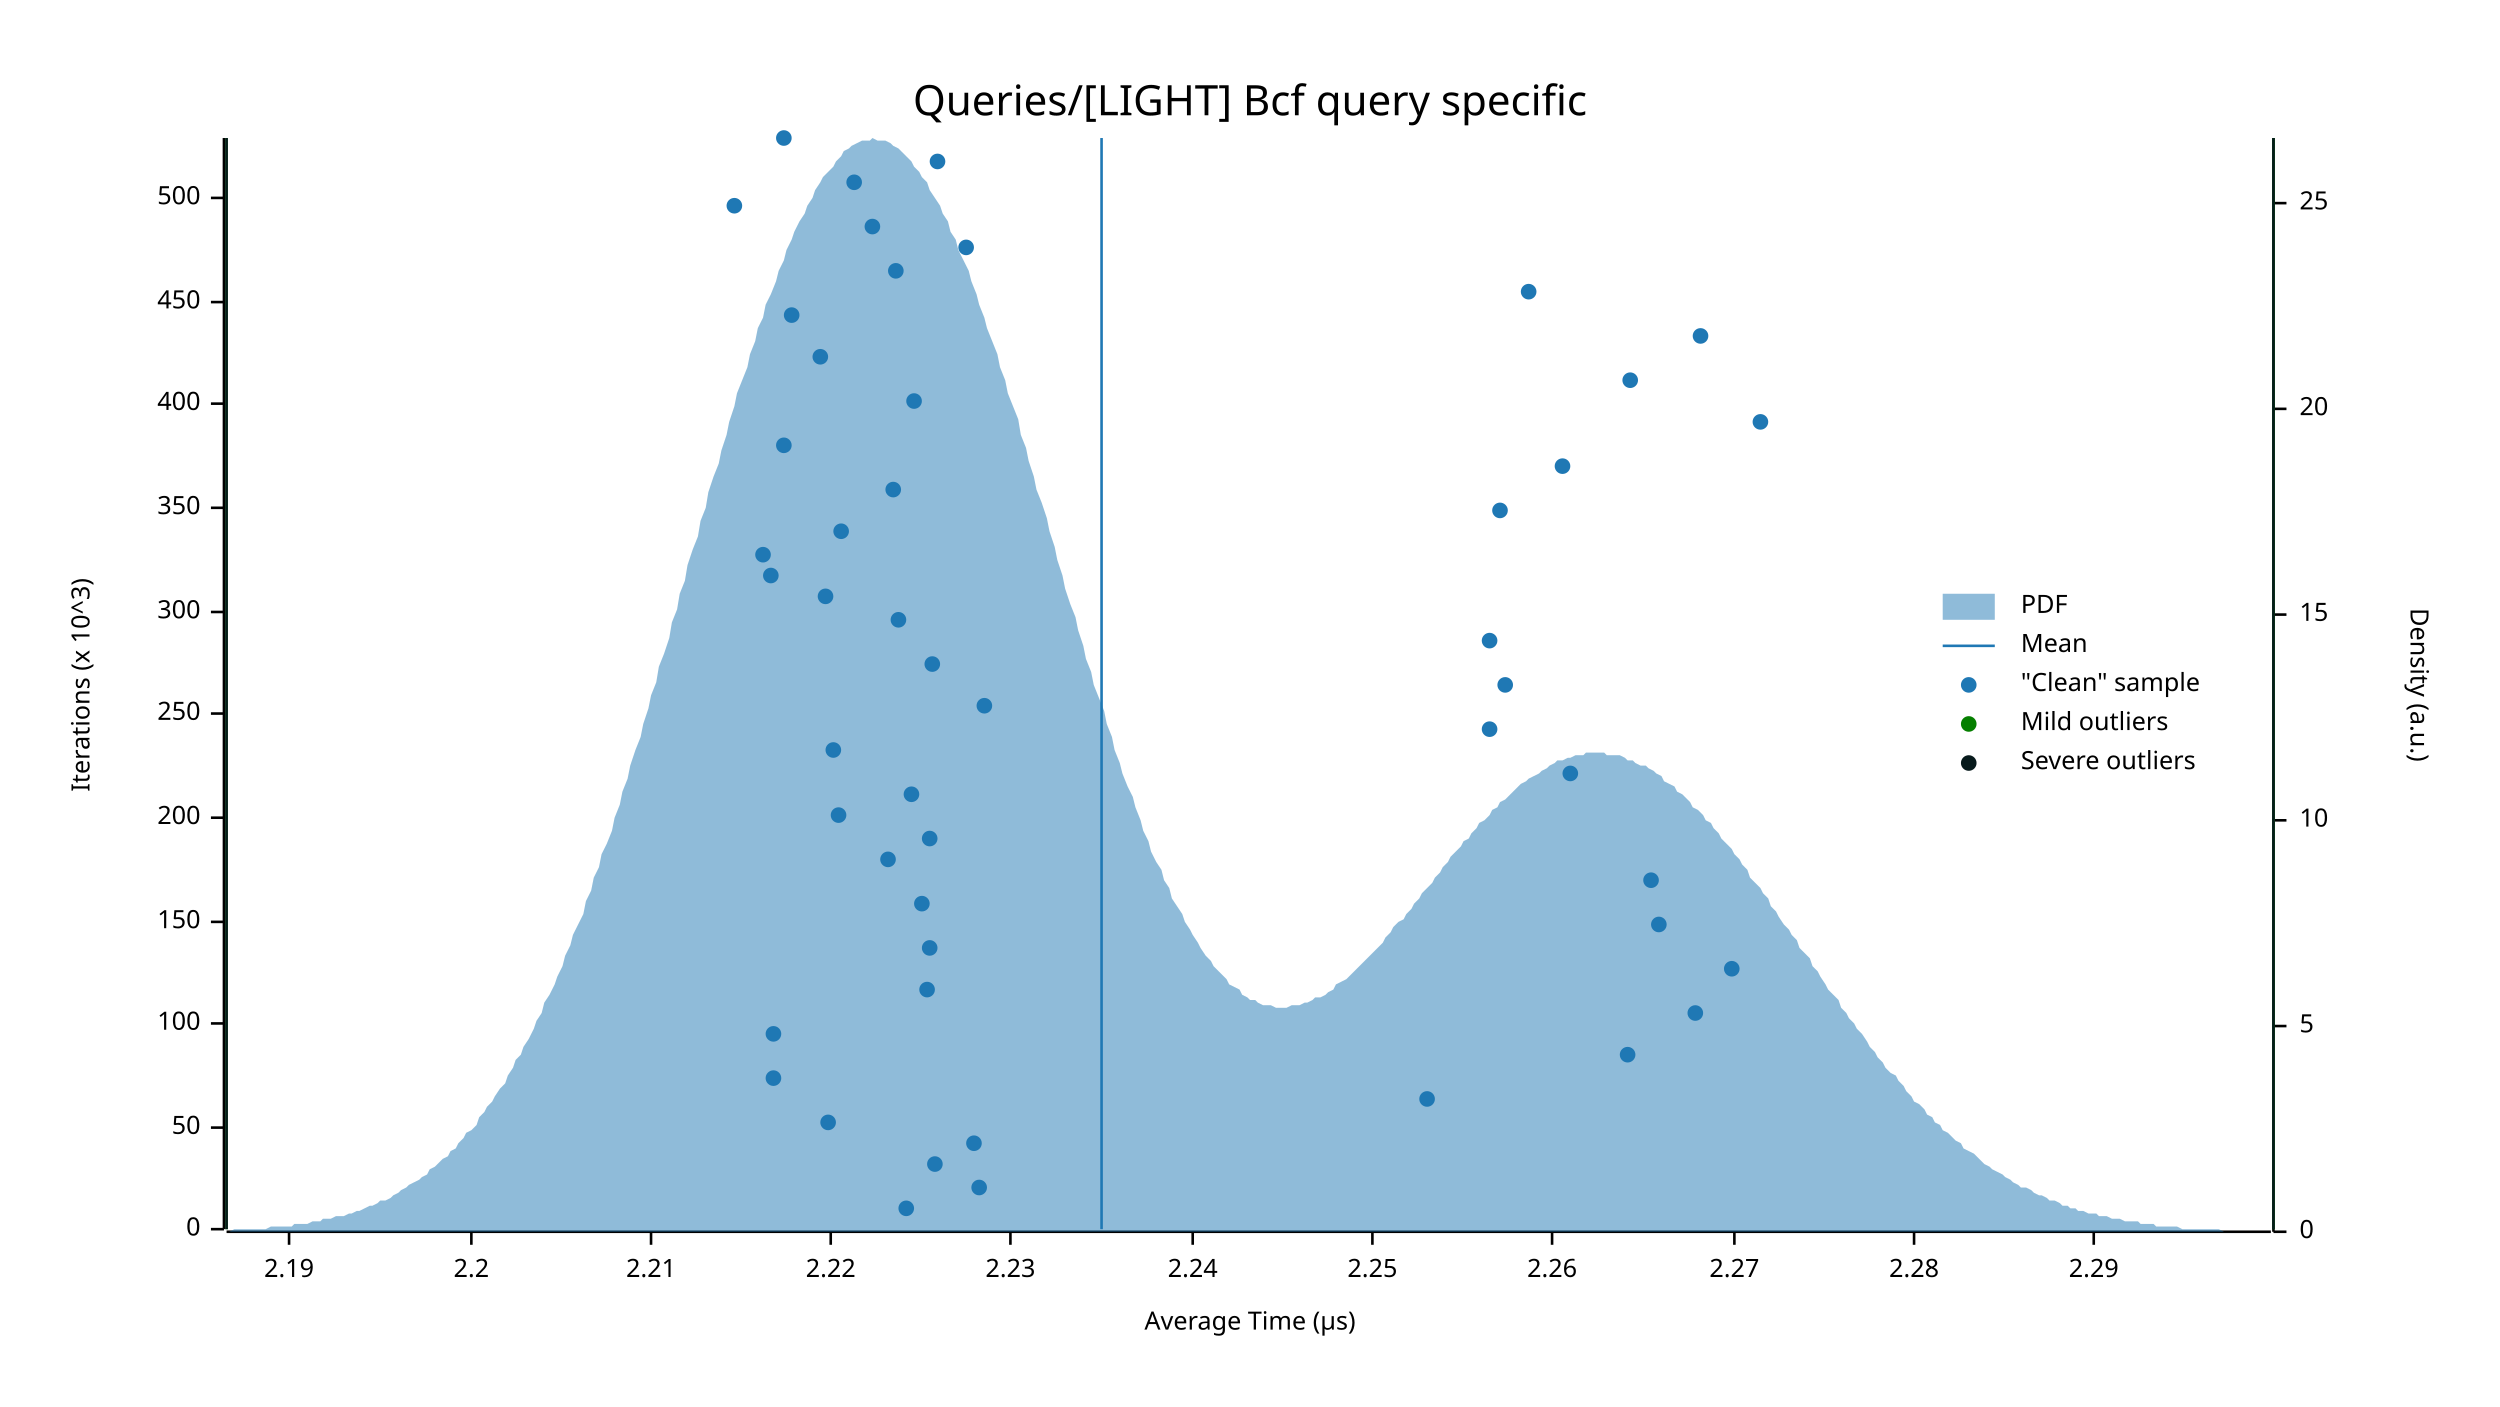
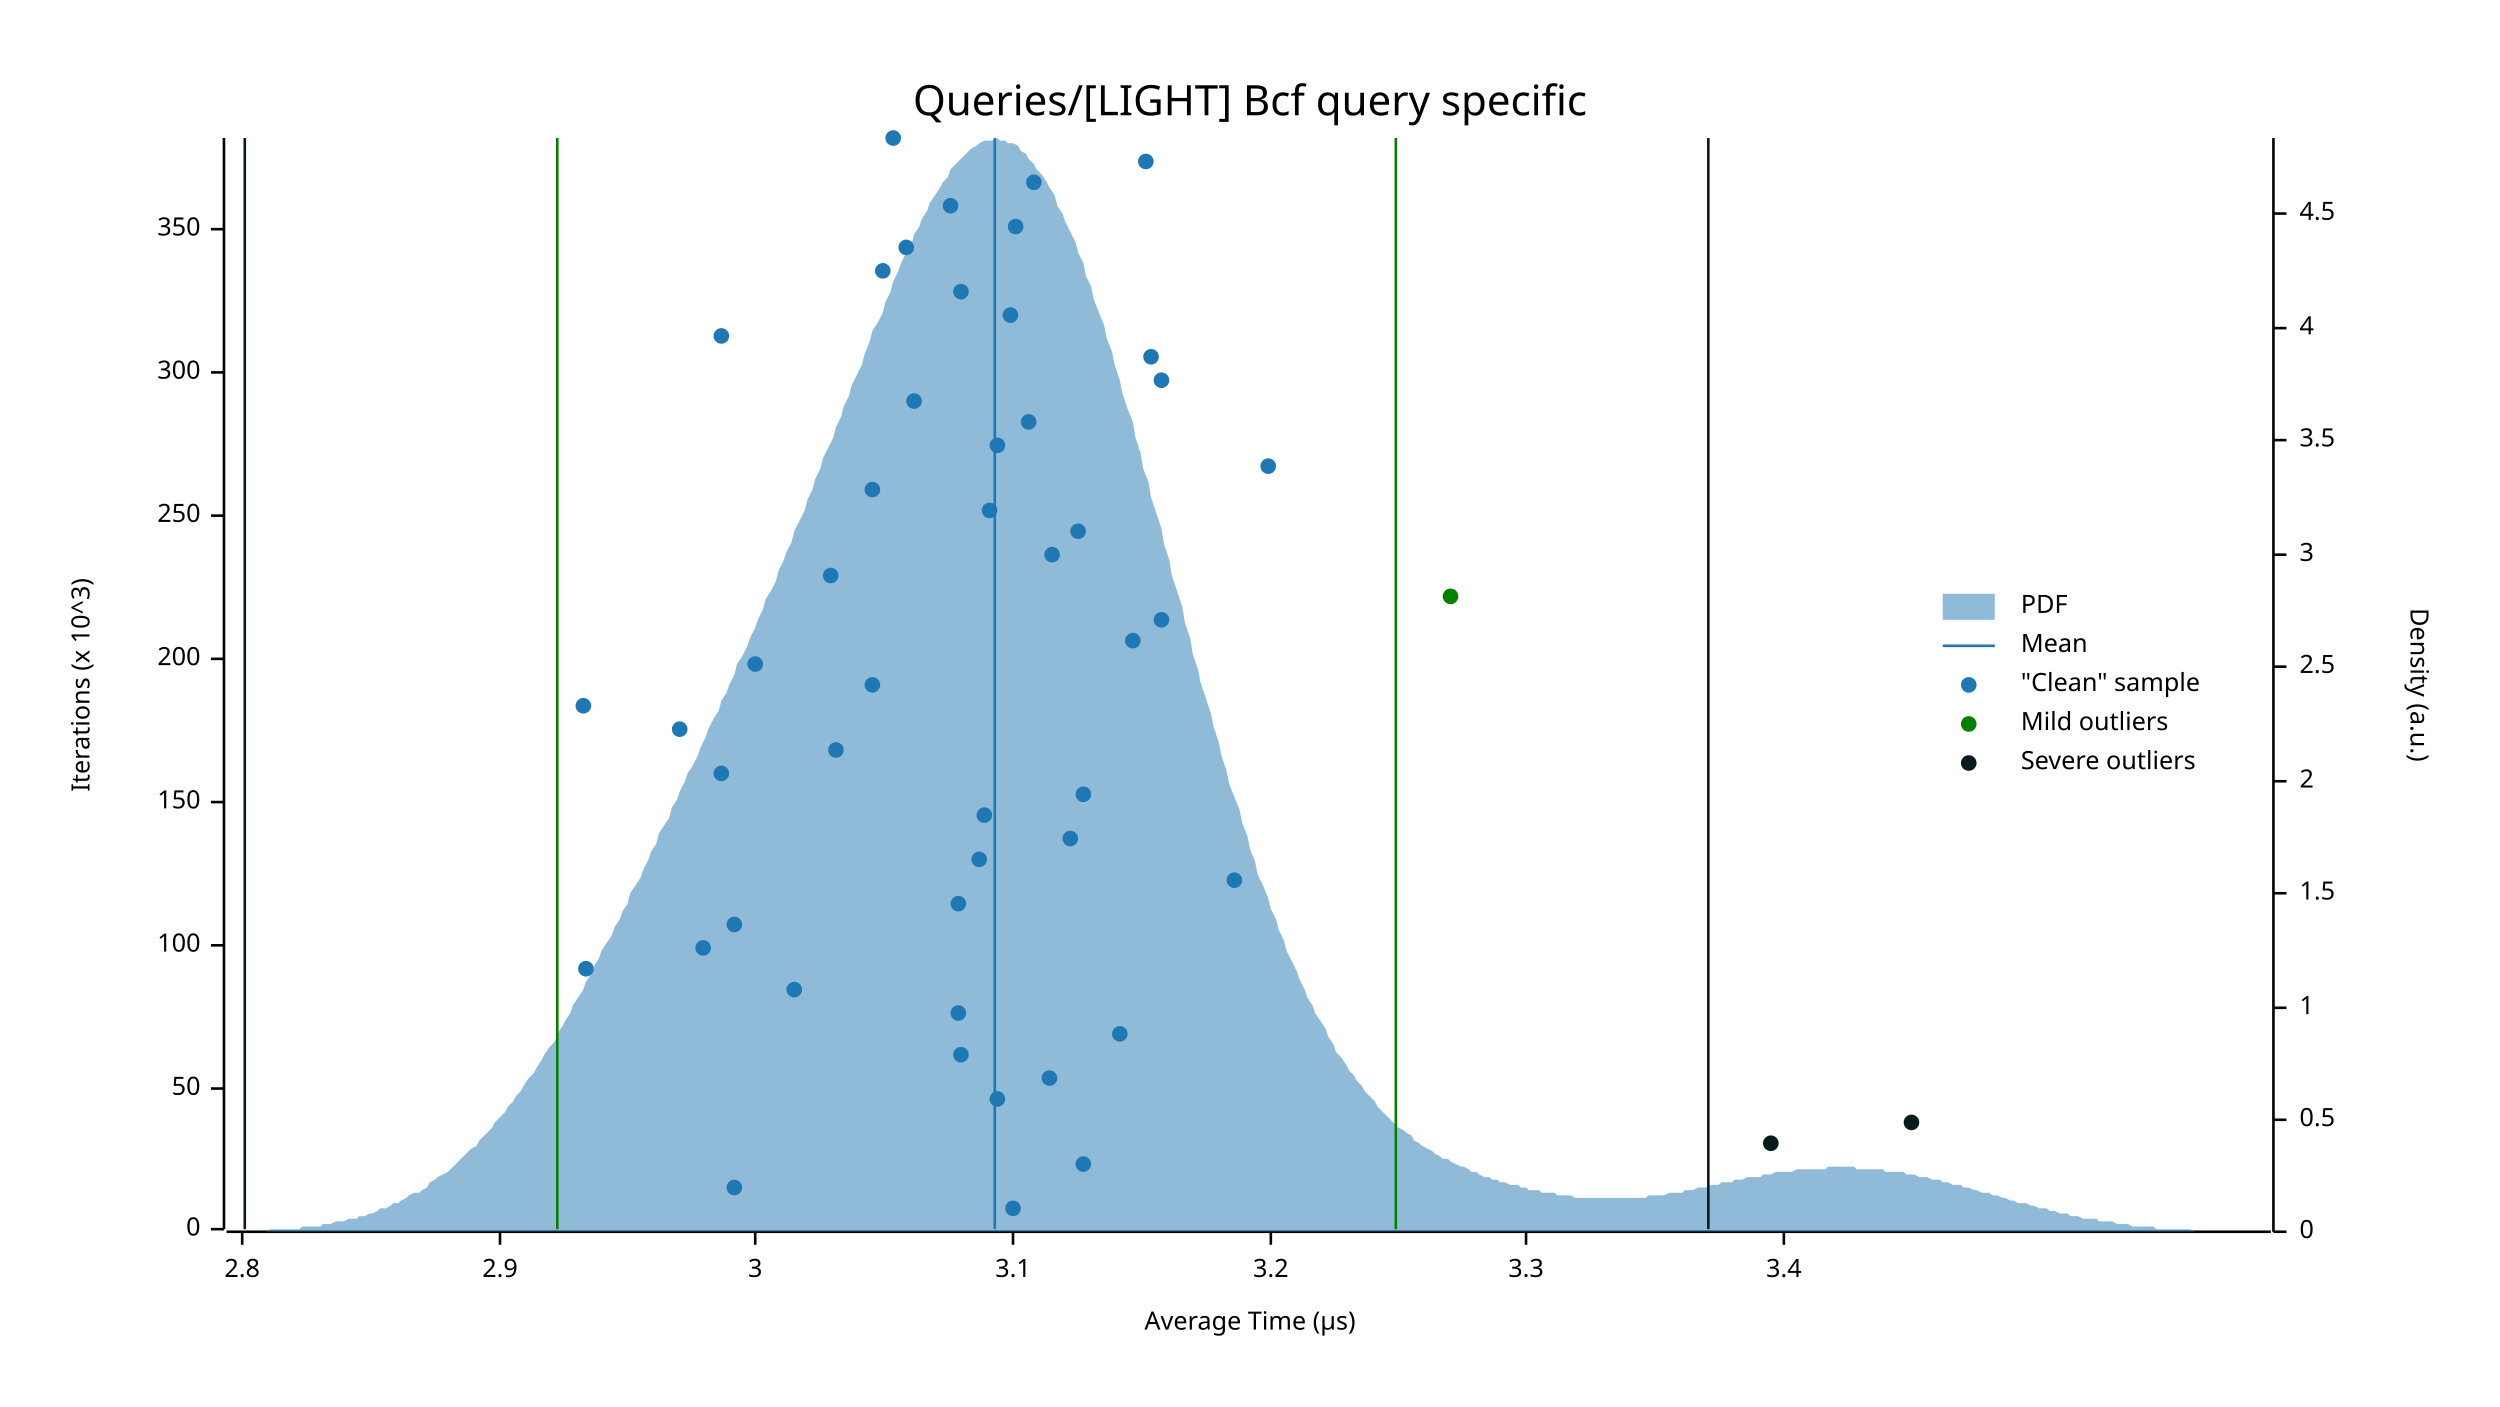
<svg xmlns="http://www.w3.org/2000/svg" width="960" height="540" viewBox="0 0 960 540">
  <text x="480" y="32" dy="0.76em" text-anchor="middle" font-family="sans-serif" font-size="16.129" opacity="1" fill="#000000">
Queries/[LIGHT] Bcf query specific
</text>
  <text x="27" y="263" dy="0.76em" text-anchor="middle" font-family="sans-serif" font-size="9.677" opacity="1" fill="#000000" transform="rotate(270, 27, 263)">
Iterations (x 10^3)
</text>
  <text x="480" y="513" dy="-0.5ex" text-anchor="middle" font-family="sans-serif" font-size="9.677" opacity="1" fill="#000000">
Average Time (µs)
</text>
  <polyline fill="none" opacity="1" stroke="#000000" stroke-width="1" points="86,53 86,472 " />
  <text x="77" y="472" dy="0.5ex" text-anchor="end" font-family="sans-serif" font-size="9.677" opacity="1" fill="#000000">
0
</text>
  <polyline fill="none" opacity="1" stroke="#000000" stroke-width="1" points="81,472 86,472 " />
-   <text x="77" y="433" dy="0.5ex" text-anchor="end" font-family="sans-serif" font-size="9.677" opacity="1" fill="#000000">
+   <text x="77" y="418" dy="0.5ex" text-anchor="end" font-family="sans-serif" font-size="9.677" opacity="1" fill="#000000">
50
</text>
-   <polyline fill="none" opacity="1" stroke="#000000" stroke-width="1" points="81,433 86,433 " />
-   <text x="77" y="393" dy="0.5ex" text-anchor="end" font-family="sans-serif" font-size="9.677" opacity="1" fill="#000000">
+   <polyline fill="none" opacity="1" stroke="#000000" stroke-width="1" points="81,418 86,418 " />
+   <text x="77" y="363" dy="0.5ex" text-anchor="end" font-family="sans-serif" font-size="9.677" opacity="1" fill="#000000">
100
</text>
-   <polyline fill="none" opacity="1" stroke="#000000" stroke-width="1" points="81,393 86,393 " />
-   <text x="77" y="354" dy="0.5ex" text-anchor="end" font-family="sans-serif" font-size="9.677" opacity="1" fill="#000000">
+   <polyline fill="none" opacity="1" stroke="#000000" stroke-width="1" points="81,363 86,363 " />
+   <text x="77" y="308" dy="0.5ex" text-anchor="end" font-family="sans-serif" font-size="9.677" opacity="1" fill="#000000">
150
</text>
-   <polyline fill="none" opacity="1" stroke="#000000" stroke-width="1" points="81,354 86,354 " />
-   <text x="77" y="314" dy="0.5ex" text-anchor="end" font-family="sans-serif" font-size="9.677" opacity="1" fill="#000000">
+   <polyline fill="none" opacity="1" stroke="#000000" stroke-width="1" points="81,308 86,308 " />
+   <text x="77" y="253" dy="0.5ex" text-anchor="end" font-family="sans-serif" font-size="9.677" opacity="1" fill="#000000">
200
</text>
-   <polyline fill="none" opacity="1" stroke="#000000" stroke-width="1" points="81,314 86,314 " />
-   <text x="77" y="274" dy="0.5ex" text-anchor="end" font-family="sans-serif" font-size="9.677" opacity="1" fill="#000000">
+   <polyline fill="none" opacity="1" stroke="#000000" stroke-width="1" points="81,253 86,253 " />
+   <text x="77" y="198" dy="0.5ex" text-anchor="end" font-family="sans-serif" font-size="9.677" opacity="1" fill="#000000">
250
</text>
-   <polyline fill="none" opacity="1" stroke="#000000" stroke-width="1" points="81,274 86,274 " />
-   <text x="77" y="235" dy="0.5ex" text-anchor="end" font-family="sans-serif" font-size="9.677" opacity="1" fill="#000000">
+   <polyline fill="none" opacity="1" stroke="#000000" stroke-width="1" points="81,198 86,198 " />
+   <text x="77" y="143" dy="0.5ex" text-anchor="end" font-family="sans-serif" font-size="9.677" opacity="1" fill="#000000">
300
</text>
-   <polyline fill="none" opacity="1" stroke="#000000" stroke-width="1" points="81,235 86,235 " />
-   <text x="77" y="195" dy="0.5ex" text-anchor="end" font-family="sans-serif" font-size="9.677" opacity="1" fill="#000000">
+   <polyline fill="none" opacity="1" stroke="#000000" stroke-width="1" points="81,143 86,143 " />
+   <text x="77" y="88" dy="0.5ex" text-anchor="end" font-family="sans-serif" font-size="9.677" opacity="1" fill="#000000">
350
</text>
-   <polyline fill="none" opacity="1" stroke="#000000" stroke-width="1" points="81,195 86,195 " />
-   <text x="77" y="155" dy="0.5ex" text-anchor="end" font-family="sans-serif" font-size="9.677" opacity="1" fill="#000000">
- 400
+   <polyline fill="none" opacity="1" stroke="#000000" stroke-width="1" points="81,88 86,88 " />
+   <polyline fill="none" opacity="1" stroke="#000000" stroke-width="1" points="87,473 872,473 " />
+   <text x="93" y="483" dy="0.76em" text-anchor="middle" font-family="sans-serif" font-size="9.677" opacity="1" fill="#000000">
+ 2.8
</text>
-   <polyline fill="none" opacity="1" stroke="#000000" stroke-width="1" points="81,155 86,155 " />
-   <text x="77" y="116" dy="0.5ex" text-anchor="end" font-family="sans-serif" font-size="9.677" opacity="1" fill="#000000">
- 450
+   <polyline fill="none" opacity="1" stroke="#000000" stroke-width="1" points="93,473 93,478 " />
+   <text x="192" y="483" dy="0.76em" text-anchor="middle" font-family="sans-serif" font-size="9.677" opacity="1" fill="#000000">
+ 2.9
</text>
-   <polyline fill="none" opacity="1" stroke="#000000" stroke-width="1" points="81,116 86,116 " />
-   <text x="77" y="76" dy="0.5ex" text-anchor="end" font-family="sans-serif" font-size="9.677" opacity="1" fill="#000000">
- 500
+   <polyline fill="none" opacity="1" stroke="#000000" stroke-width="1" points="192,473 192,478 " />
+   <text x="290" y="483" dy="0.76em" text-anchor="middle" font-family="sans-serif" font-size="9.677" opacity="1" fill="#000000">
+ 3
</text>
-   <polyline fill="none" opacity="1" stroke="#000000" stroke-width="1" points="81,76 86,76 " />
-   <polyline fill="none" opacity="1" stroke="#000000" stroke-width="1" points="87,473 872,473 " />
-   <text x="111" y="483" dy="0.76em" text-anchor="middle" font-family="sans-serif" font-size="9.677" opacity="1" fill="#000000">
- 2.19
+   <polyline fill="none" opacity="1" stroke="#000000" stroke-width="1" points="290,473 290,478 " />
+   <text x="389" y="483" dy="0.76em" text-anchor="middle" font-family="sans-serif" font-size="9.677" opacity="1" fill="#000000">
+ 3.1
</text>
-   <polyline fill="none" opacity="1" stroke="#000000" stroke-width="1" points="111,473 111,478 " />
-   <text x="181" y="483" dy="0.76em" text-anchor="middle" font-family="sans-serif" font-size="9.677" opacity="1" fill="#000000">
- 2.2
+   <polyline fill="none" opacity="1" stroke="#000000" stroke-width="1" points="389,473 389,478 " />
+   <text x="488" y="483" dy="0.76em" text-anchor="middle" font-family="sans-serif" font-size="9.677" opacity="1" fill="#000000">
+ 3.2
</text>
-   <polyline fill="none" opacity="1" stroke="#000000" stroke-width="1" points="181,473 181,478 " />
-   <text x="250" y="483" dy="0.76em" text-anchor="middle" font-family="sans-serif" font-size="9.677" opacity="1" fill="#000000">
- 2.21
+   <polyline fill="none" opacity="1" stroke="#000000" stroke-width="1" points="488,473 488,478 " />
+   <text x="586" y="483" dy="0.76em" text-anchor="middle" font-family="sans-serif" font-size="9.677" opacity="1" fill="#000000">
+ 3.3
</text>
-   <polyline fill="none" opacity="1" stroke="#000000" stroke-width="1" points="250,473 250,478 " />
-   <text x="319" y="483" dy="0.76em" text-anchor="middle" font-family="sans-serif" font-size="9.677" opacity="1" fill="#000000">
- 2.22
+   <polyline fill="none" opacity="1" stroke="#000000" stroke-width="1" points="586,473 586,478 " />
+   <text x="685" y="483" dy="0.76em" text-anchor="middle" font-family="sans-serif" font-size="9.677" opacity="1" fill="#000000">
+ 3.4
</text>
-   <polyline fill="none" opacity="1" stroke="#000000" stroke-width="1" points="319,473 319,478 " />
-   <text x="388" y="483" dy="0.76em" text-anchor="middle" font-family="sans-serif" font-size="9.677" opacity="1" fill="#000000">
- 2.23
- </text>
-   <polyline fill="none" opacity="1" stroke="#000000" stroke-width="1" points="388,473 388,478 " />
-   <text x="458" y="483" dy="0.76em" text-anchor="middle" font-family="sans-serif" font-size="9.677" opacity="1" fill="#000000">
- 2.24
- </text>
-   <polyline fill="none" opacity="1" stroke="#000000" stroke-width="1" points="458,473 458,478 " />
-   <text x="527" y="483" dy="0.76em" text-anchor="middle" font-family="sans-serif" font-size="9.677" opacity="1" fill="#000000">
- 2.25
- </text>
-   <polyline fill="none" opacity="1" stroke="#000000" stroke-width="1" points="527,473 527,478 " />
-   <text x="596" y="483" dy="0.76em" text-anchor="middle" font-family="sans-serif" font-size="9.677" opacity="1" fill="#000000">
- 2.26
- </text>
-   <polyline fill="none" opacity="1" stroke="#000000" stroke-width="1" points="596,473 596,478 " />
-   <text x="666" y="483" dy="0.76em" text-anchor="middle" font-family="sans-serif" font-size="9.677" opacity="1" fill="#000000">
- 2.27
- </text>
-   <polyline fill="none" opacity="1" stroke="#000000" stroke-width="1" points="666,473 666,478 " />
-   <text x="735" y="483" dy="0.76em" text-anchor="middle" font-family="sans-serif" font-size="9.677" opacity="1" fill="#000000">
- 2.28
- </text>
-   <polyline fill="none" opacity="1" stroke="#000000" stroke-width="1" points="735,473 735,478 " />
-   <text x="804" y="483" dy="0.76em" text-anchor="middle" font-family="sans-serif" font-size="9.677" opacity="1" fill="#000000">
- 2.29
- </text>
-   <polyline fill="none" opacity="1" stroke="#000000" stroke-width="1" points="804,473 804,478 " />
+   <polyline fill="none" opacity="1" stroke="#000000" stroke-width="1" points="685,473 685,478 " />
  <text x="933" y="263" dy="0.76em" text-anchor="middle" font-family="sans-serif" font-size="9.677" opacity="1" fill="#000000" transform="rotate(90, 933, 263)">
Density (a.u.)
</text>
  <polyline fill="none" opacity="1" stroke="#000000" stroke-width="1" points="873,53 873,473 " />
  <text x="883" y="473" dy="0.5ex" text-anchor="start" font-family="sans-serif" font-size="9.677" opacity="1" fill="#000000">
0
</text>
  <polyline fill="none" opacity="1" stroke="#000000" stroke-width="1" points="873,473 878,473 " />
-   <text x="883" y="394" dy="0.5ex" text-anchor="start" font-family="sans-serif" font-size="9.677" opacity="1" fill="#000000">
- 5
+   <text x="883" y="430" dy="0.5ex" text-anchor="start" font-family="sans-serif" font-size="9.677" opacity="1" fill="#000000">
+ 0.5
</text>
-   <polyline fill="none" opacity="1" stroke="#000000" stroke-width="1" points="873,394 878,394 " />
-   <text x="883" y="315" dy="0.5ex" text-anchor="start" font-family="sans-serif" font-size="9.677" opacity="1" fill="#000000">
- 10
+   <polyline fill="none" opacity="1" stroke="#000000" stroke-width="1" points="873,430 878,430 " />
+   <text x="883" y="387" dy="0.5ex" text-anchor="start" font-family="sans-serif" font-size="9.677" opacity="1" fill="#000000">
+ 1
</text>
-   <polyline fill="none" opacity="1" stroke="#000000" stroke-width="1" points="873,315 878,315 " />
-   <text x="883" y="236" dy="0.5ex" text-anchor="start" font-family="sans-serif" font-size="9.677" opacity="1" fill="#000000">
- 15
+   <polyline fill="none" opacity="1" stroke="#000000" stroke-width="1" points="873,387 878,387 " />
+   <text x="883" y="343" dy="0.5ex" text-anchor="start" font-family="sans-serif" font-size="9.677" opacity="1" fill="#000000">
+ 1.5
</text>
-   <polyline fill="none" opacity="1" stroke="#000000" stroke-width="1" points="873,236 878,236 " />
-   <text x="883" y="157" dy="0.5ex" text-anchor="start" font-family="sans-serif" font-size="9.677" opacity="1" fill="#000000">
- 20
+   <polyline fill="none" opacity="1" stroke="#000000" stroke-width="1" points="873,343 878,343 " />
+   <text x="883" y="300" dy="0.5ex" text-anchor="start" font-family="sans-serif" font-size="9.677" opacity="1" fill="#000000">
+ 2
</text>
-   <polyline fill="none" opacity="1" stroke="#000000" stroke-width="1" points="873,157 878,157 " />
-   <text x="883" y="78" dy="0.5ex" text-anchor="start" font-family="sans-serif" font-size="9.677" opacity="1" fill="#000000">
- 25
+   <polyline fill="none" opacity="1" stroke="#000000" stroke-width="1" points="873,300 878,300 " />
+   <text x="883" y="256" dy="0.5ex" text-anchor="start" font-family="sans-serif" font-size="9.677" opacity="1" fill="#000000">
+ 2.5
</text>
-   <polyline fill="none" opacity="1" stroke="#000000" stroke-width="1" points="873,78 878,78 " />
-   <polygon opacity="0.5" fill="#1F78B4" points="87,473 88,473 90,472 91,472 93,472 94,472 96,472 98,472 99,472 101,472 102,472 104,471 105,471 107,471 109,471 110,471 112,471 113,470 115,470 116,470 118,470 120,469 121,469 123,469 124,468 126,468 127,468 129,467 131,467 132,467 134,466 135,466 137,465 138,465 140,464 142,463 143,463 145,462 146,461 148,461 150,460 151,459 153,458 154,457 156,456 157,455 159,454 161,453 162,452 164,451 165,449 167,448 168,447 170,445 172,444 173,442 175,441 176,439 178,437 179,435 181,434 183,432 184,429 186,427 187,425 189,423 190,421 192,418 194,416 195,413 197,410 198,407 200,405 201,402 203,399 205,395 206,392 208,389 209,385 211,382 213,378 214,375 216,371 217,367 219,363 220,359 222,355 224,351 225,346 227,342 228,337 230,333 231,328 233,324 235,319 236,314 238,309 239,304 241,299 242,294 244,288 246,283 247,278 249,272 250,267 252,262 253,256 255,251 257,245 258,239 260,234 261,228 263,223 264,217 266,211 268,206 269,200 271,195 272,189 274,183 276,178 277,173 279,167 280,162 282,156 283,151 285,146 287,141 288,136 290,131 291,126 293,122 294,117 296,113 298,108 299,104 301,100 302,96 304,92 305,89 307,85 309,82 310,79 312,76 313,73 315,70 316,68 318,66 320,64 321,62 323,60 324,58 326,57 327,56 329,55 331,54 332,54 334,54 335,53 337,54 339,54 340,54 342,55 343,56 345,57 346,58 348,60 350,62 351,64 353,66 354,68 356,70 357,73 359,76 361,79 362,82 364,85 365,89 367,92 368,96 370,100 372,104 373,108 375,113 376,117 378,122 379,126 381,131 383,136 384,141 386,146 387,151 389,156 391,161 392,167 394,172 395,177 397,183 398,188 400,193 402,199 403,204 405,210 406,215 408,221 409,226 411,232 413,237 414,242 416,248 417,253 419,258 420,263 422,268 424,273 425,278 427,283 428,288 430,293 431,297 433,302 435,306 436,310 438,315 439,319 441,323 442,327 444,331 446,334 447,338 449,341 450,345 452,348 454,351 455,354 457,357 458,359 460,362 461,364 463,367 465,369 466,371 468,373 469,374 471,376 472,378 474,379 476,380 477,382 479,383 480,384 482,384 483,385 485,386 487,386 488,386 490,387 491,387 493,387 494,387 496,386 498,386 499,386 501,385 502,385 504,384 505,383 507,383 509,382 510,381 512,380 513,378 515,377 517,376 518,375 520,373 521,372 523,370 524,369 526,367 528,365 529,364 531,362 532,360 534,358 535,356 537,354 539,353 540,351 542,349 543,347 545,345 546,343 548,341 550,339 551,337 553,335 554,333 556,331 557,329 559,327 561,325 562,323 564,322 565,320 567,318 568,316 570,315 572,313 573,311 575,310 576,308 578,307 580,305 581,304 583,302 584,301 586,300 587,299 589,298 591,297 592,296 594,295 595,294 597,293 598,292 600,292 602,291 603,291 605,290 606,290 608,290 609,289 611,289 613,289 614,289 616,289 617,290 619,290 620,290 622,290 624,291 625,292 627,292 628,293 630,294 632,294 633,295 635,296 636,297 638,298 639,300 641,301 643,302 644,304 646,305 647,306 649,308 650,310 652,311 654,313 655,315 657,316 658,318 660,320 661,322 663,324 665,326 666,328 668,330 669,332 671,334 672,337 674,339 676,341 677,343 679,345 680,348 682,350 683,352 685,355 687,357 688,359 690,361 691,364 693,366 695,368 696,371 698,373 699,375 701,378 702,380 704,382 706,384 707,387 709,389 710,391 712,393 713,395 715,397 717,400 718,402 720,404 721,406 723,408 724,410 726,412 728,413 729,415 731,417 732,419 734,421 735,423 737,424 739,426 740,428 742,429 743,431 745,432 746,434 748,435 750,437 751,438 753,439 754,441 756,442 758,443 759,444 761,446 762,447 764,448 765,449 767,450 769,451 770,452 772,453 773,454 775,455 776,456 778,456 780,457 781,458 783,459 784,459 786,460 787,461 789,461 791,462 792,463 794,463 795,464 797,464 798,465 800,465 802,466 803,466 805,466 806,467 808,467 809,467 811,468 813,468 814,468 816,469 817,469 819,469 821,469 822,470 824,470 825,470 827,470 828,471 830,471 832,471 833,471 835,471 836,471 838,472 839,472 841,472 843,472 844,472 846,472 847,472 849,472 850,472 852,472 854,473 855,473 857,473 858,473 860,473 861,473 863,473 865,473 866,473 868,473 869,473 871,473 873,473 873,473 87,473 " />
-   <polyline fill="none" opacity="1" stroke="#1F78B4" stroke-width="1" points="423,472 423,53 " />
-   <polyline fill="none" opacity="1" stroke="#057F00" stroke-width="1" points="87,472 87,53 " />
-   <polyline fill="none" opacity="1" stroke="#057F00" stroke-width="1" points="873,472 873,53 " />
-   <polyline fill="none" opacity="1" stroke="#071A1C" stroke-width="1" points="87,472 87,53 " />
-   <polyline fill="none" opacity="1" stroke="#071A1C" stroke-width="1" points="873,472 873,53 " />
-   <circle cx="348" cy="464" r="3" opacity="1" fill="#1F78B4" stroke="none" stroke-width="1" />
-   <circle cx="376" cy="456" r="3" opacity="1" fill="#1F78B4" stroke="none" stroke-width="1" />
-   <circle cx="359" cy="447" r="3" opacity="1" fill="#1F78B4" stroke="none" stroke-width="1" />
-   <circle cx="374" cy="439" r="3" opacity="1" fill="#1F78B4" stroke="none" stroke-width="1" />
-   <circle cx="318" cy="431" r="3" opacity="1" fill="#1F78B4" stroke="none" stroke-width="1" />
-   <circle cx="548" cy="422" r="3" opacity="1" fill="#1F78B4" stroke="none" stroke-width="1" />
-   <circle cx="297" cy="414" r="3" opacity="1" fill="#1F78B4" stroke="none" stroke-width="1" />
-   <circle cx="625" cy="405" r="3" opacity="1" fill="#1F78B4" stroke="none" stroke-width="1" />
-   <circle cx="297" cy="397" r="3" opacity="1" fill="#1F78B4" stroke="none" stroke-width="1" />
-   <circle cx="651" cy="389" r="3" opacity="1" fill="#1F78B4" stroke="none" stroke-width="1" />
-   <circle cx="356" cy="380" r="3" opacity="1" fill="#1F78B4" stroke="none" stroke-width="1" />
-   <circle cx="665" cy="372" r="3" opacity="1" fill="#1F78B4" stroke="none" stroke-width="1" />
-   <circle cx="357" cy="364" r="3" opacity="1" fill="#1F78B4" stroke="none" stroke-width="1" />
-   <circle cx="637" cy="355" r="3" opacity="1" fill="#1F78B4" stroke="none" stroke-width="1" />
-   <circle cx="354" cy="347" r="3" opacity="1" fill="#1F78B4" stroke="none" stroke-width="1" />
-   <circle cx="634" cy="338" r="3" opacity="1" fill="#1F78B4" stroke="none" stroke-width="1" />
-   <circle cx="341" cy="330" r="3" opacity="1" fill="#1F78B4" stroke="none" stroke-width="1" />
-   <circle cx="357" cy="322" r="3" opacity="1" fill="#1F78B4" stroke="none" stroke-width="1" />
-   <circle cx="322" cy="313" r="3" opacity="1" fill="#1F78B4" stroke="none" stroke-width="1" />
-   <circle cx="350" cy="305" r="3" opacity="1" fill="#1F78B4" stroke="none" stroke-width="1" />
-   <circle cx="603" cy="297" r="3" opacity="1" fill="#1F78B4" stroke="none" stroke-width="1" />
-   <circle cx="320" cy="288" r="3" opacity="1" fill="#1F78B4" stroke="none" stroke-width="1" />
-   <circle cx="572" cy="280" r="3" opacity="1" fill="#1F78B4" stroke="none" stroke-width="1" />
-   <circle cx="378" cy="271" r="3" opacity="1" fill="#1F78B4" stroke="none" stroke-width="1" />
-   <circle cx="578" cy="263" r="3" opacity="1" fill="#1F78B4" stroke="none" stroke-width="1" />
-   <circle cx="358" cy="255" r="3" opacity="1" fill="#1F78B4" stroke="none" stroke-width="1" />
-   <circle cx="572" cy="246" r="3" opacity="1" fill="#1F78B4" stroke="none" stroke-width="1" />
-   <circle cx="345" cy="238" r="3" opacity="1" fill="#1F78B4" stroke="none" stroke-width="1" />
-   <circle cx="317" cy="229" r="3" opacity="1" fill="#1F78B4" stroke="none" stroke-width="1" />
-   <circle cx="296" cy="221" r="3" opacity="1" fill="#1F78B4" stroke="none" stroke-width="1" />
-   <circle cx="293" cy="213" r="3" opacity="1" fill="#1F78B4" stroke="none" stroke-width="1" />
-   <circle cx="323" cy="204" r="3" opacity="1" fill="#1F78B4" stroke="none" stroke-width="1" />
-   <circle cx="576" cy="196" r="3" opacity="1" fill="#1F78B4" stroke="none" stroke-width="1" />
-   <circle cx="343" cy="188" r="3" opacity="1" fill="#1F78B4" stroke="none" stroke-width="1" />
-   <circle cx="600" cy="179" r="3" opacity="1" fill="#1F78B4" stroke="none" stroke-width="1" />
-   <circle cx="301" cy="171" r="3" opacity="1" fill="#1F78B4" stroke="none" stroke-width="1" />
-   <circle cx="676" cy="162" r="3" opacity="1" fill="#1F78B4" stroke="none" stroke-width="1" />
+   <polyline fill="none" opacity="1" stroke="#000000" stroke-width="1" points="873,256 878,256 " />
+   <text x="883" y="213" dy="0.5ex" text-anchor="start" font-family="sans-serif" font-size="9.677" opacity="1" fill="#000000">
+ 3
+ </text>
+   <polyline fill="none" opacity="1" stroke="#000000" stroke-width="1" points="873,213 878,213 " />
+   <text x="883" y="169" dy="0.5ex" text-anchor="start" font-family="sans-serif" font-size="9.677" opacity="1" fill="#000000">
+ 3.5
+ </text>
+   <polyline fill="none" opacity="1" stroke="#000000" stroke-width="1" points="873,169 878,169 " />
+   <text x="883" y="126" dy="0.5ex" text-anchor="start" font-family="sans-serif" font-size="9.677" opacity="1" fill="#000000">
+ 4
+ </text>
+   <polyline fill="none" opacity="1" stroke="#000000" stroke-width="1" points="873,126 878,126 " />
+   <text x="883" y="82" dy="0.5ex" text-anchor="start" font-family="sans-serif" font-size="9.677" opacity="1" fill="#000000">
+ 4.5
+ </text>
+   <polyline fill="none" opacity="1" stroke="#000000" stroke-width="1" points="873,82 878,82 " />
+   <polygon opacity="0.5" fill="#1F78B4" points="87,473 88,473 90,473 91,473 93,473 94,473 96,473 98,473 99,473 101,473 102,473 104,472 105,472 107,472 109,472 110,472 112,472 113,472 115,472 116,471 118,471 120,471 121,471 123,471 124,470 126,470 127,470 129,469 131,469 132,469 134,468 135,468 137,468 138,467 140,467 142,466 143,466 145,465 146,464 148,464 150,463 151,462 153,462 154,461 156,460 157,459 159,458 161,458 162,457 164,456 165,454 167,453 168,452 170,451 172,450 173,449 175,447 176,446 178,444 179,443 181,441 183,440 184,438 186,436 187,435 189,433 190,431 192,429 194,427 195,425 197,423 198,421 200,419 201,417 203,414 205,412 206,410 208,407 209,405 211,402 213,400 214,397 216,394 217,392 219,389 220,386 222,383 224,380 225,377 227,374 228,371 230,368 231,365 233,362 235,359 236,356 238,353 239,350 241,347 242,343 244,340 246,337 247,334 249,330 250,327 252,324 253,320 255,317 257,314 258,310 260,307 261,304 263,300 264,297 266,294 268,290 269,287 271,283 272,280 274,276 276,273 277,269 279,266 280,263 282,259 283,255 285,252 287,248 288,245 290,241 291,238 293,234 294,230 296,227 298,223 299,219 301,215 302,212 304,208 305,204 307,200 309,196 310,192 312,188 313,184 315,180 316,176 318,172 320,168 321,164 323,160 324,156 326,152 327,148 329,144 331,140 332,136 334,131 335,127 337,124 339,120 340,116 342,112 343,108 345,104 346,101 348,97 350,94 351,90 353,87 354,84 356,81 357,78 359,75 361,72 362,70 364,68 365,65 367,63 368,62 370,60 372,58 373,57 375,56 376,55 378,54 379,54 381,54 383,53 384,54 386,54 387,55 389,55 391,56 392,58 394,59 395,61 397,63 398,65 400,67 402,70 403,72 405,75 406,79 408,82 409,85 411,89 413,93 414,97 416,101 417,106 419,110 420,115 422,120 424,125 425,130 427,135 428,140 430,146 431,151 433,157 435,162 436,168 438,174 439,180 441,185 442,191 444,197 446,203 447,209 449,215 450,221 452,227 454,233 455,239 457,245 458,251 460,257 461,262 463,268 465,274 466,279 468,285 469,290 471,296 472,301 474,306 476,311 477,316 479,321 480,326 482,331 483,336 485,340 487,345 488,349 490,353 491,357 493,361 494,365 496,369 498,373 499,376 501,380 502,383 504,386 505,389 507,392 509,395 510,398 512,401 513,404 515,406 517,409 518,411 520,413 521,415 523,417 524,419 526,421 528,423 529,425 531,427 532,428 534,430 535,431 537,433 539,434 540,435 542,436 543,438 545,439 546,440 548,441 550,442 551,443 553,444 554,445 556,445 557,446 559,447 561,448 562,448 564,449 565,450 567,450 568,451 570,452 572,452 573,453 575,453 576,454 578,454 580,455 581,455 583,455 584,456 586,456 587,457 589,457 591,457 592,458 594,458 595,458 597,458 598,459 600,459 602,459 603,459 605,460 606,460 608,460 609,460 611,460 613,460 614,460 616,460 617,460 619,460 620,460 622,460 624,460 625,460 627,460 628,460 630,460 632,460 633,459 635,459 636,459 638,459 639,459 641,458 643,458 644,458 646,458 647,457 649,457 650,457 652,456 654,456 655,456 657,455 658,455 660,455 661,454 663,454 665,454 666,453 668,453 669,453 671,452 672,452 674,452 676,452 677,451 679,451 680,451 682,450 683,450 685,450 687,450 688,450 690,449 691,449 693,449 695,449 696,449 698,449 699,449 701,449 702,448 704,448 706,448 707,448 709,448 710,448 712,448 713,449 715,449 717,449 718,449 720,449 721,449 723,449 724,450 726,450 728,450 729,450 731,450 732,451 734,451 735,451 737,452 739,452 740,452 742,453 743,453 745,453 746,454 748,454 750,455 751,455 753,455 754,456 756,456 758,457 759,457 761,458 762,458 764,458 765,459 767,459 769,460 770,460 772,461 773,461 775,462 776,462 778,462 780,463 781,463 783,464 784,464 786,464 787,465 789,465 791,466 792,466 794,466 795,467 797,467 798,467 800,468 802,468 803,468 805,468 806,469 808,469 809,469 811,469 813,470 814,470 816,470 817,470 819,471 821,471 822,471 824,471 825,471 827,471 828,472 830,472 832,472 833,472 835,472 836,472 838,472 839,472 841,472 843,473 844,473 846,473 847,473 849,473 850,473 852,473 854,473 855,473 857,473 858,473 860,473 861,473 863,473 865,473 866,473 868,473 869,473 871,473 873,473 873,473 87,473 " />
+   <polyline fill="none" opacity="1" stroke="#1F78B4" stroke-width="1" points="382,472 382,53 " />
+   <polyline fill="none" opacity="1" stroke="#057F00" stroke-width="1" points="214,472 214,53 " />
+   <polyline fill="none" opacity="1" stroke="#057F00" stroke-width="1" points="536,472 536,53 " />
+   <polyline fill="none" opacity="1" stroke="#071A1C" stroke-width="1" points="94,472 94,53 " />
+   <polyline fill="none" opacity="1" stroke="#071A1C" stroke-width="1" points="656,472 656,53 " />
+   <circle cx="389" cy="464" r="3" opacity="1" fill="#1F78B4" stroke="none" stroke-width="1" />
+   <circle cx="282" cy="456" r="3" opacity="1" fill="#1F78B4" stroke="none" stroke-width="1" />
+   <circle cx="416" cy="447" r="3" opacity="1" fill="#1F78B4" stroke="none" stroke-width="1" />
+   <circle cx="383" cy="422" r="3" opacity="1" fill="#1F78B4" stroke="none" stroke-width="1" />
+   <circle cx="403" cy="414" r="3" opacity="1" fill="#1F78B4" stroke="none" stroke-width="1" />
+   <circle cx="369" cy="405" r="3" opacity="1" fill="#1F78B4" stroke="none" stroke-width="1" />
+   <circle cx="430" cy="397" r="3" opacity="1" fill="#1F78B4" stroke="none" stroke-width="1" />
+   <circle cx="368" cy="389" r="3" opacity="1" fill="#1F78B4" stroke="none" stroke-width="1" />
+   <circle cx="305" cy="380" r="3" opacity="1" fill="#1F78B4" stroke="none" stroke-width="1" />
+   <circle cx="225" cy="372" r="3" opacity="1" fill="#1F78B4" stroke="none" stroke-width="1" />
+   <circle cx="270" cy="364" r="3" opacity="1" fill="#1F78B4" stroke="none" stroke-width="1" />
+   <circle cx="282" cy="355" r="3" opacity="1" fill="#1F78B4" stroke="none" stroke-width="1" />
+   <circle cx="368" cy="347" r="3" opacity="1" fill="#1F78B4" stroke="none" stroke-width="1" />
+   <circle cx="474" cy="338" r="3" opacity="1" fill="#1F78B4" stroke="none" stroke-width="1" />
+   <circle cx="376" cy="330" r="3" opacity="1" fill="#1F78B4" stroke="none" stroke-width="1" />
+   <circle cx="411" cy="322" r="3" opacity="1" fill="#1F78B4" stroke="none" stroke-width="1" />
+   <circle cx="378" cy="313" r="3" opacity="1" fill="#1F78B4" stroke="none" stroke-width="1" />
+   <circle cx="416" cy="305" r="3" opacity="1" fill="#1F78B4" stroke="none" stroke-width="1" />
+   <circle cx="277" cy="297" r="3" opacity="1" fill="#1F78B4" stroke="none" stroke-width="1" />
+   <circle cx="321" cy="288" r="3" opacity="1" fill="#1F78B4" stroke="none" stroke-width="1" />
+   <circle cx="261" cy="280" r="3" opacity="1" fill="#1F78B4" stroke="none" stroke-width="1" />
+   <circle cx="224" cy="271" r="3" opacity="1" fill="#1F78B4" stroke="none" stroke-width="1" />
+   <circle cx="335" cy="263" r="3" opacity="1" fill="#1F78B4" stroke="none" stroke-width="1" />
+   <circle cx="290" cy="255" r="3" opacity="1" fill="#1F78B4" stroke="none" stroke-width="1" />
+   <circle cx="435" cy="246" r="3" opacity="1" fill="#1F78B4" stroke="none" stroke-width="1" />
+   <circle cx="446" cy="238" r="3" opacity="1" fill="#1F78B4" stroke="none" stroke-width="1" />
+   <circle cx="319" cy="221" r="3" opacity="1" fill="#1F78B4" stroke="none" stroke-width="1" />
+   <circle cx="404" cy="213" r="3" opacity="1" fill="#1F78B4" stroke="none" stroke-width="1" />
+   <circle cx="414" cy="204" r="3" opacity="1" fill="#1F78B4" stroke="none" stroke-width="1" />
+   <circle cx="380" cy="196" r="3" opacity="1" fill="#1F78B4" stroke="none" stroke-width="1" />
+   <circle cx="335" cy="188" r="3" opacity="1" fill="#1F78B4" stroke="none" stroke-width="1" />
+   <circle cx="487" cy="179" r="3" opacity="1" fill="#1F78B4" stroke="none" stroke-width="1" />
+   <circle cx="383" cy="171" r="3" opacity="1" fill="#1F78B4" stroke="none" stroke-width="1" />
+   <circle cx="395" cy="162" r="3" opacity="1" fill="#1F78B4" stroke="none" stroke-width="1" />
  <circle cx="351" cy="154" r="3" opacity="1" fill="#1F78B4" stroke="none" stroke-width="1" />
-   <circle cx="626" cy="146" r="3" opacity="1" fill="#1F78B4" stroke="none" stroke-width="1" />
-   <circle cx="315" cy="137" r="3" opacity="1" fill="#1F78B4" stroke="none" stroke-width="1" />
-   <circle cx="653" cy="129" r="3" opacity="1" fill="#1F78B4" stroke="none" stroke-width="1" />
-   <circle cx="304" cy="121" r="3" opacity="1" fill="#1F78B4" stroke="none" stroke-width="1" />
-   <circle cx="587" cy="112" r="3" opacity="1" fill="#1F78B4" stroke="none" stroke-width="1" />
-   <circle cx="344" cy="104" r="3" opacity="1" fill="#1F78B4" stroke="none" stroke-width="1" />
-   <circle cx="371" cy="95" r="3" opacity="1" fill="#1F78B4" stroke="none" stroke-width="1" />
-   <circle cx="335" cy="87" r="3" opacity="1" fill="#1F78B4" stroke="none" stroke-width="1" />
-   <circle cx="282" cy="79" r="3" opacity="1" fill="#1F78B4" stroke="none" stroke-width="1" />
-   <circle cx="328" cy="70" r="3" opacity="1" fill="#1F78B4" stroke="none" stroke-width="1" />
-   <circle cx="360" cy="62" r="3" opacity="1" fill="#1F78B4" stroke="none" stroke-width="1" />
-   <circle cx="301" cy="53" r="3" opacity="1" fill="#1F78B4" stroke="none" stroke-width="1" />
+   <circle cx="446" cy="146" r="3" opacity="1" fill="#1F78B4" stroke="none" stroke-width="1" />
+   <circle cx="442" cy="137" r="3" opacity="1" fill="#1F78B4" stroke="none" stroke-width="1" />
+   <circle cx="277" cy="129" r="3" opacity="1" fill="#1F78B4" stroke="none" stroke-width="1" />
+   <circle cx="388" cy="121" r="3" opacity="1" fill="#1F78B4" stroke="none" stroke-width="1" />
+   <circle cx="369" cy="112" r="3" opacity="1" fill="#1F78B4" stroke="none" stroke-width="1" />
+   <circle cx="339" cy="104" r="3" opacity="1" fill="#1F78B4" stroke="none" stroke-width="1" />
+   <circle cx="348" cy="95" r="3" opacity="1" fill="#1F78B4" stroke="none" stroke-width="1" />
+   <circle cx="390" cy="87" r="3" opacity="1" fill="#1F78B4" stroke="none" stroke-width="1" />
+   <circle cx="365" cy="79" r="3" opacity="1" fill="#1F78B4" stroke="none" stroke-width="1" />
+   <circle cx="397" cy="70" r="3" opacity="1" fill="#1F78B4" stroke="none" stroke-width="1" />
+   <circle cx="440" cy="62" r="3" opacity="1" fill="#1F78B4" stroke="none" stroke-width="1" />
+   <circle cx="343" cy="53" r="3" opacity="1" fill="#1F78B4" stroke="none" stroke-width="1" />
+   <circle cx="557" cy="229" r="3" opacity="1" fill="#057F00" stroke="none" stroke-width="1" />
+   <circle cx="680" cy="439" r="3" opacity="1" fill="#071A1C" stroke="none" stroke-width="1" />
+   <circle cx="734" cy="431" r="3" opacity="1" fill="#071A1C" stroke="none" stroke-width="1" />
  <text x="776" y="228" dy="0.76em" text-anchor="start" font-family="sans-serif" font-size="9.677" opacity="1" fill="#000000">
PDF
</text>
  <text x="776" y="243" dy="0.76em" text-anchor="start" font-family="sans-serif" font-size="9.677" opacity="1" fill="#000000">
Mean
</text>
  <text x="776" y="258" dy="0.76em" text-anchor="start" font-family="sans-serif" font-size="9.677" opacity="1" fill="#000000">
"Clean" sample
</text>
  <text x="776" y="273" dy="0.76em" text-anchor="start" font-family="sans-serif" font-size="9.677" opacity="1" fill="#000000">
Mild outliers
</text>
  <text x="776" y="288" dy="0.76em" text-anchor="start" font-family="sans-serif" font-size="9.677" opacity="1" fill="#000000">
Severe outliers
</text>
  <rect x="746" y="228" width="20" height="10" opacity="0.5" fill="#1F78B4" stroke="none" />
  <polyline fill="none" opacity="1" stroke="#1F78B4" stroke-width="1" points="746,248 766,248 " />
  <circle cx="756" cy="263" r="3" opacity="1" fill="#1F78B4" stroke="none" stroke-width="1" />
  <circle cx="756" cy="278" r="3" opacity="1" fill="#057F00" stroke="none" stroke-width="1" />
  <circle cx="756" cy="293" r="3" opacity="1" fill="#071A1C" stroke="none" stroke-width="1" />
</svg>
